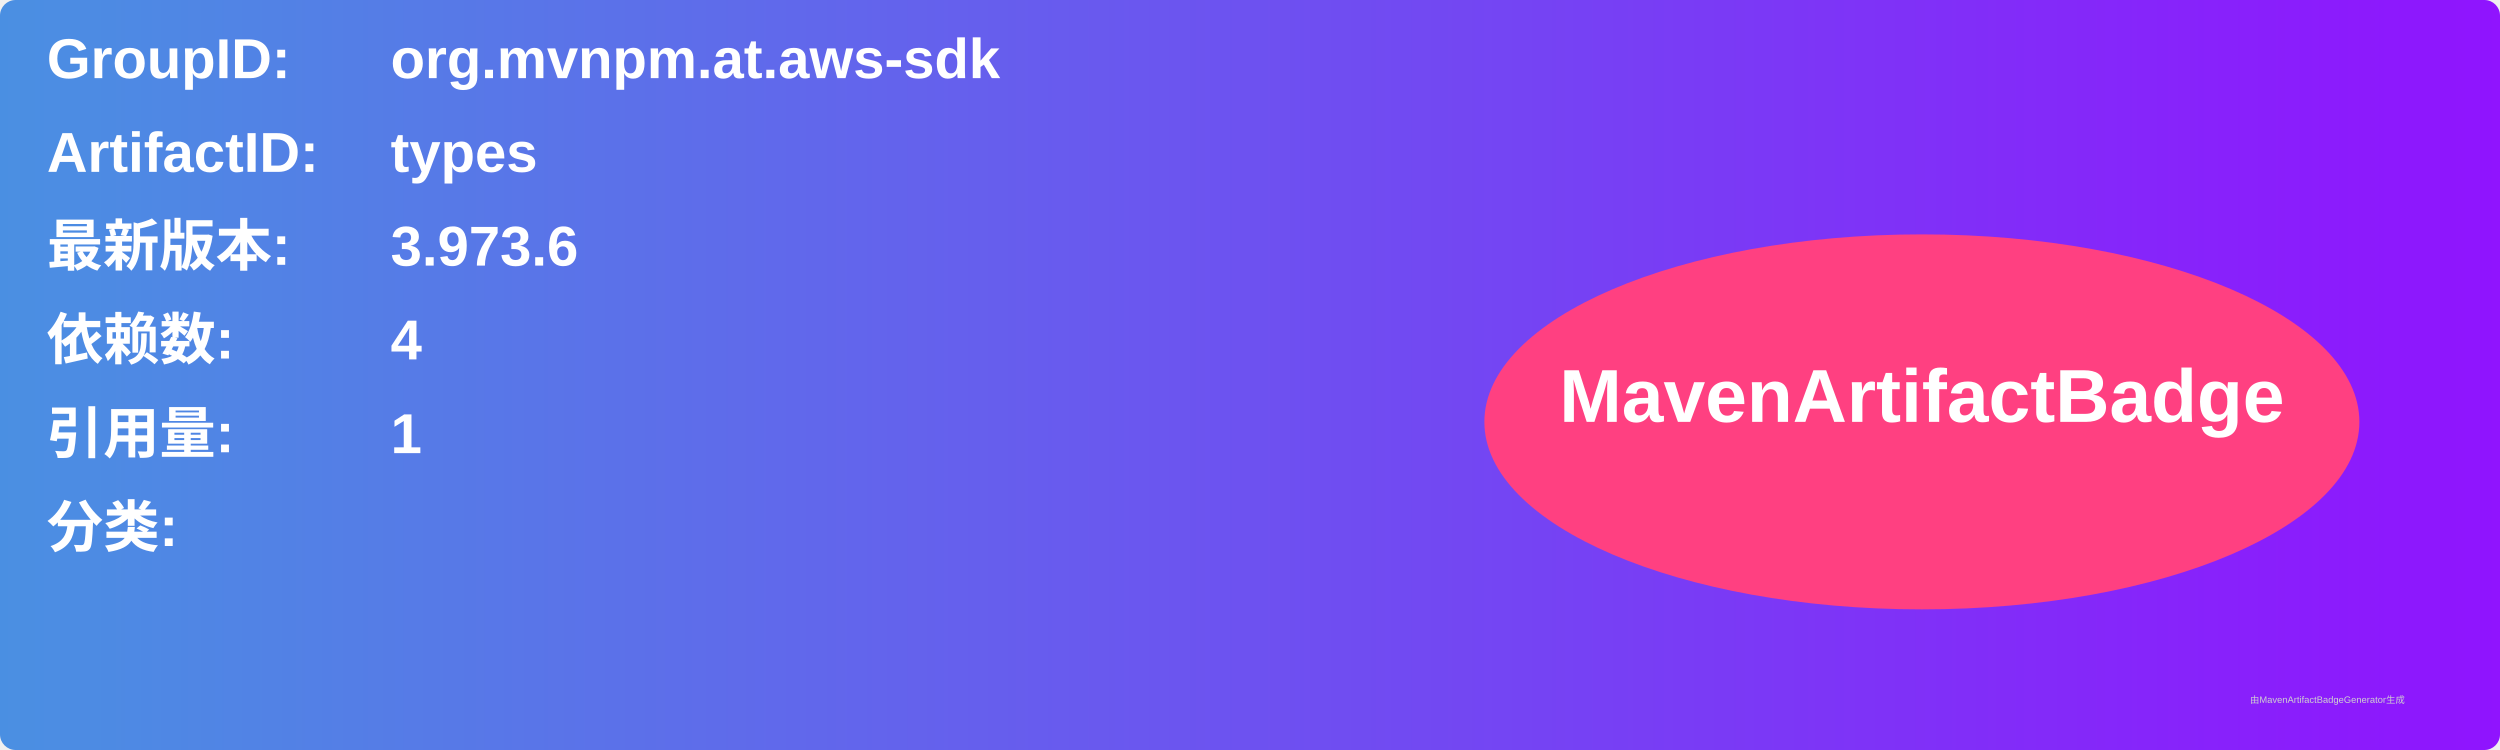
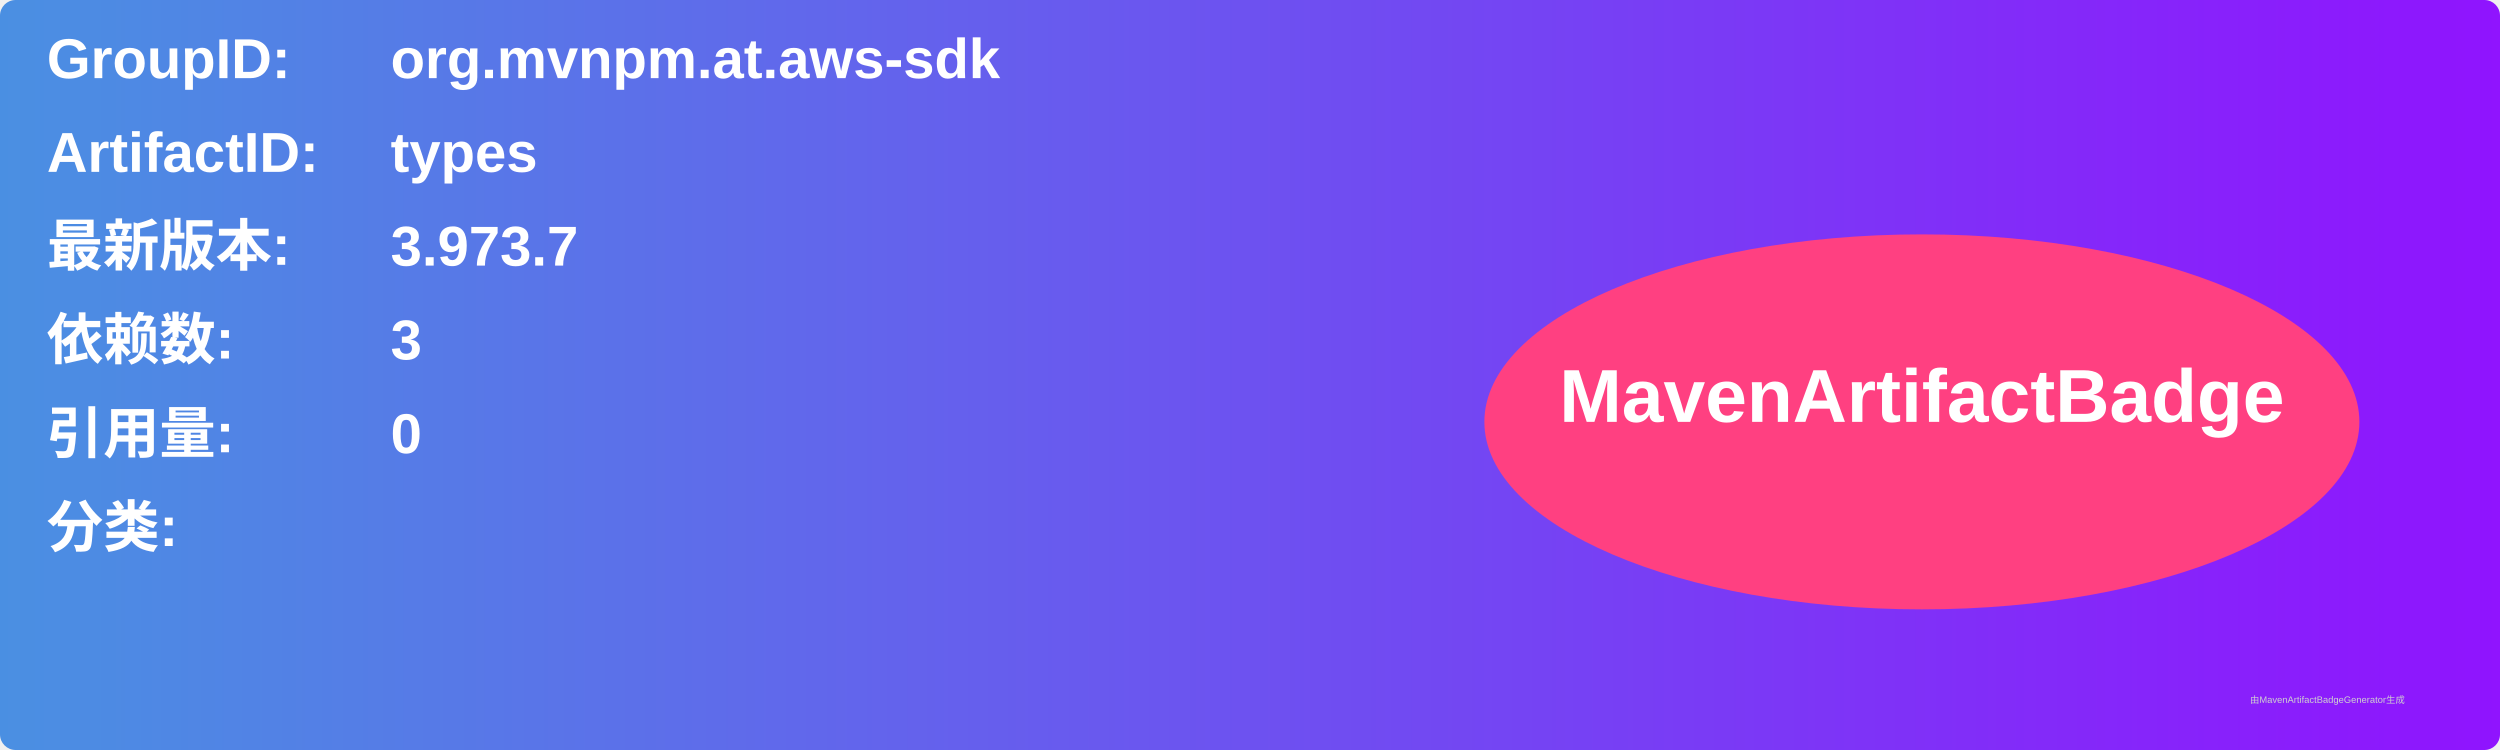
<svg xmlns="http://www.w3.org/2000/svg" width="800" height="240" viewBox="0 0 800 240">
  <linearGradient id="grad" x1="0%" y1="0%" x2="100%" y2="0%">
    <stop offset="0%" stop-color="#4a90e2" />
    <stop offset="100%" stop-color="#9013fe" />
  </linearGradient>
  <rect width="100%" height="100%" rx="5" ry="5" fill="url(#grad)" />
  <g transform="translate(15, 15)">
    <text x="0" y="10" font-family="Arial" font-size="18" fill="white" font-weight="bold" width="260">GroupID:</text>
    <text x="110" y="10" font-family="Arial" font-size="18" fill="white" font-weight="bold" width="460">org.mvnpm.at.aws-sdk</text>
    <text x="0" y="40" font-family="Arial" font-size="18" fill="white" font-weight="bold" width="260">ArtifactID:</text>
    <text x="110" y="40" font-family="Arial" font-size="18" fill="white" font-weight="bold" width="460">types</text>
    <text x="0" y="70" font-family="Arial" font-size="18" fill="white" font-weight="bold">最新版本:</text>
    <text x="110" y="70" font-family="Arial" font-size="18" fill="white" font-weight="bold">
-       <tspan font-weight="bold">3.973.6</tspan>
+       <tspan font-weight="bold">3.973.7</tspan>
    </text>
    <text x="0" y="100" font-family="Arial" font-size="18" fill="white" font-weight="bold">依赖数: </text>
    <text x="110" y="100" font-family="Arial" font-size="18" fill="white">
-       <tspan font-weight="bold">4</tspan>
+       <tspan font-weight="bold">3</tspan>
    </text>
    <text x="0" y="130" font-family="Arial" font-size="18" fill="white" font-weight="bold">引用量: </text>
    <text x="110" y="130" font-family="Arial" font-size="18" fill="white">
-       <tspan font-weight="bold">1</tspan>
+       <tspan font-weight="bold">0</tspan>
    </text>
    <text x="0" y="160" font-family="Arial" font-size="18" fill="white" font-weight="bold">分类:</text>
    <text x="10" y="190" font-family="Arial" font-size="10" fill="white">
      <tspan font-weight="bold" />
    </text>
    <ellipse cx="600" cy="120" rx="140" ry="60" fill="#ff4081" />
    <text x="600" y="120" text-anchor="middle" font-family="Arial" font-size="24" fill="white" font-weight="bold">MavenArtifactBadge</text>
  </g>
  <text x="720" y="225" font-family="Arial" font-size="3" fill="#d0d0d0">由MavenArtifactBadgeGenerator生成</text>
</svg>
